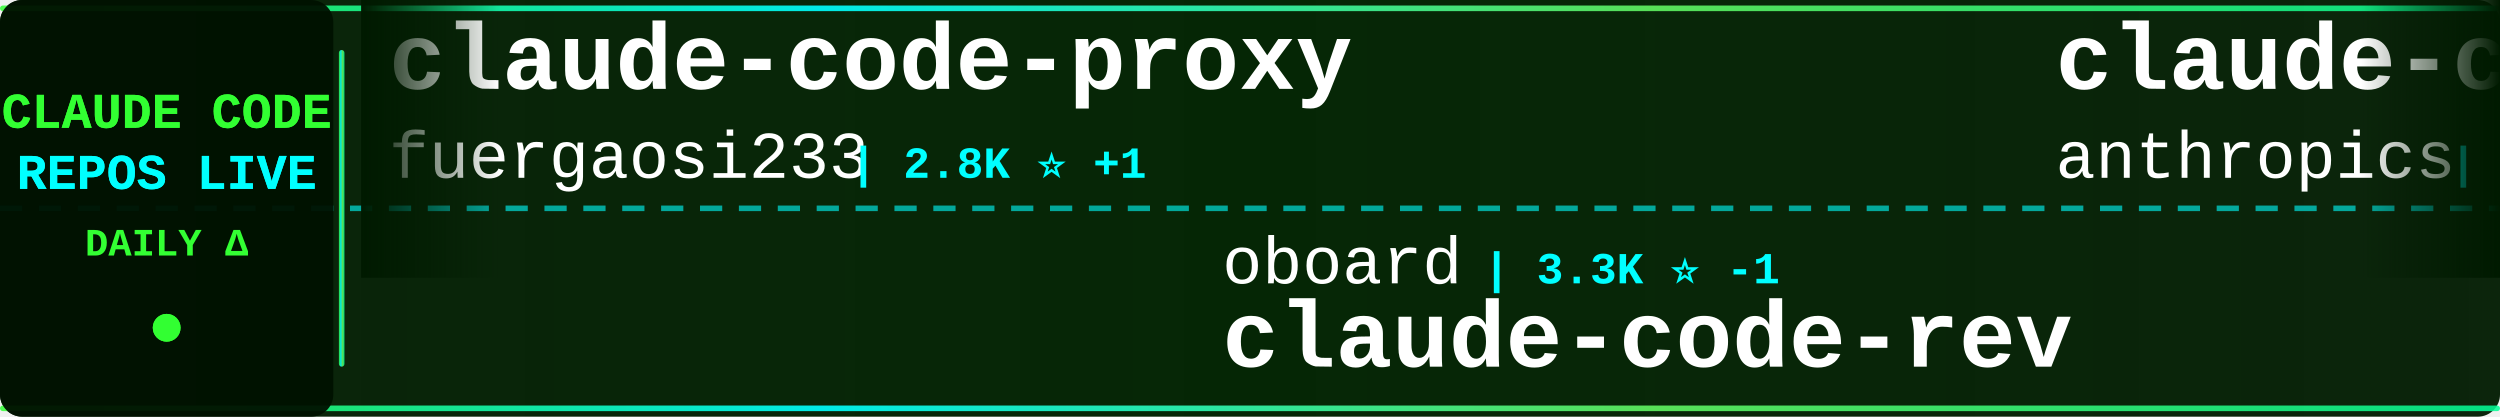
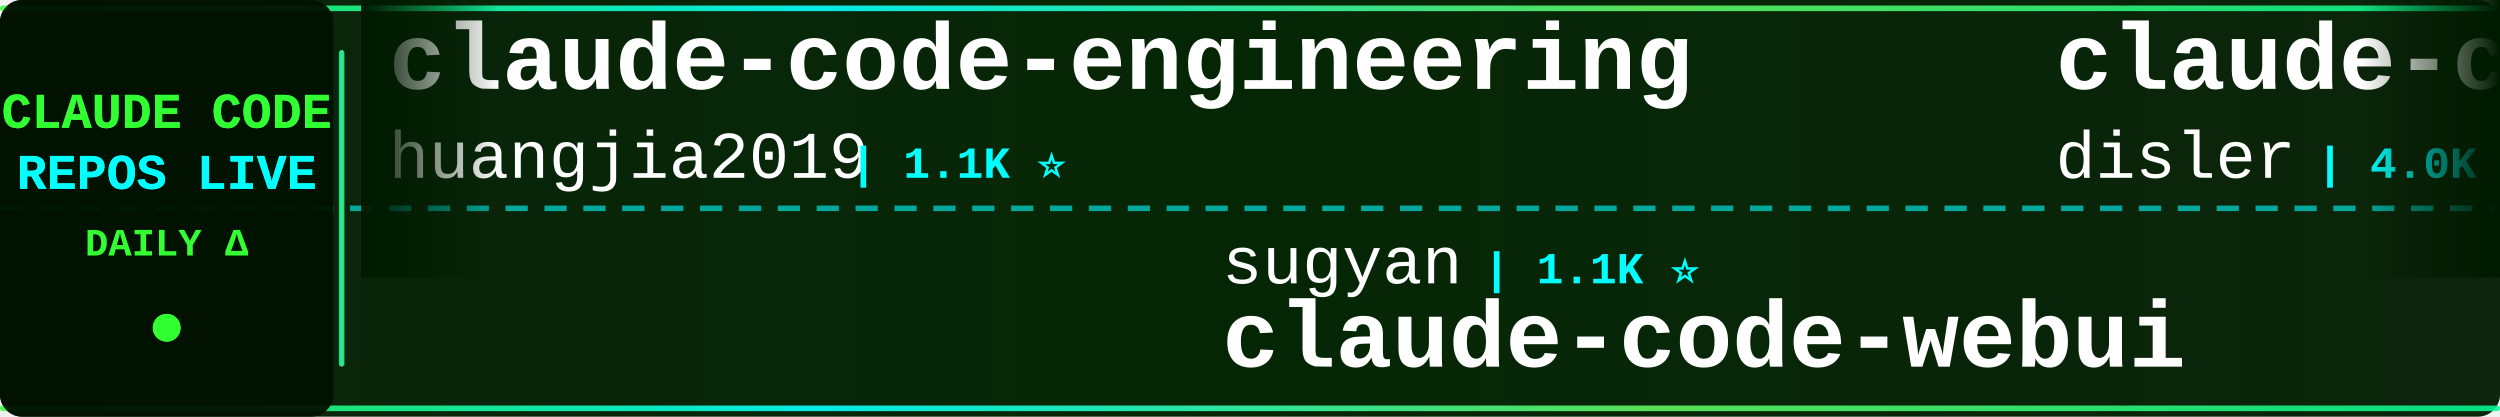
<svg xmlns="http://www.w3.org/2000/svg" width="900" height="150">
  <defs>
    <linearGradient id="tickerBg" x1="0%" y1="0%" x2="100%" y2="0%">
      <stop offset="0%" style="stop-color:#001a00;stop-opacity:0.95" />
      <stop offset="50%" style="stop-color:#002200;stop-opacity:0.98" />
      <stop offset="100%" style="stop-color:#001a00;stop-opacity:0.95" />
    </linearGradient>
    <linearGradient id="borderGrad" x1="0%" y1="0%" x2="100%" y2="0%">
      <stop offset="0%" style="stop-color:#33ff33;stop-opacity:0.85">
        <animate attributeName="stop-opacity" values="0.85;1;0.85" dur="2s" repeatCount="indefinite" />
      </stop>
      <stop offset="33%" style="stop-color:#00ffff;stop-opacity:0.9">
        <animate attributeName="stop-opacity" values="0.9;1;0.9" dur="2.2s" repeatCount="indefinite" />
      </stop>
      <stop offset="66%" style="stop-color:#66ff66;stop-opacity:0.85">
        <animate attributeName="stop-opacity" values="0.85;1;0.85" dur="1.8s" repeatCount="indefinite" />
      </stop>
      <stop offset="100%" style="stop-color:#00ff99;stop-opacity:0.85">
        <animate attributeName="stop-opacity" values="0.85;1;0.85" dur="2s" repeatCount="indefinite" />
      </stop>
    </linearGradient>
    <filter id="textGlow">
      <feGaussianBlur stdDeviation="0.1" result="coloredBlur" />
      <feMerge>
        <feMergeNode in="coloredBlur" />
        <feMergeNode in="SourceGraphic" />
      </feMerge>
    </filter>
    <filter id="metricGlow">
      <feGaussianBlur stdDeviation="0.2" result="coloredBlur" />
      <feMerge>
        <feMergeNode in="coloredBlur" />
        <feMergeNode in="SourceGraphic" />
      </feMerge>
    </filter>
    <linearGradient id="leftFade" x1="0%" y1="0%" x2="100%" y2="0%">
      <stop offset="0%" style="stop-color:#001a00;stop-opacity:1" />
      <stop offset="100%" style="stop-color:#001a00;stop-opacity:0" />
    </linearGradient>
    <linearGradient id="rightFade" x1="0%" y1="0%" x2="100%" y2="0%">
      <stop offset="0%" style="stop-color:#001a00;stop-opacity:0" />
      <stop offset="100%" style="stop-color:#001a00;stop-opacity:1" />
    </linearGradient>
  </defs>
  <rect width="900" height="150" fill="url(#tickerBg)" rx="8" />
  <rect x="0" y="2" width="900" height="2" fill="url(#borderGrad)" rx="1" />
  <rect x="0" y="146" width="900" height="2" fill="url(#borderGrad)" rx="1" />
  <line x1="0" y1="75" x2="900" y2="75" stroke="#00ffff" stroke-width="2" stroke-dasharray="8 6" opacity="0.6" />
  <rect x="0" y="0" width="120" height="150" fill="#001100" opacity="0.95" rx="8" />
  <text x="60" y="46" font-family="'Courier New', monospace" font-size="18" font-weight="bold" fill="#33ff33" text-anchor="middle" filter="url(#textGlow)">
    CLAUDE CODE
  </text>
  <text x="60" y="68" font-family="'Courier New', monospace" font-size="18" font-weight="bold" fill="#00ffff" text-anchor="middle" filter="url(#textGlow)">
    REPOS LIVE
  </text>
  <text x="60" y="92" font-family="'Courier New', monospace" font-size="14" font-weight="bold" fill="#33ff33" text-anchor="middle">
    DAILY Δ
  </text>
  <circle cx="60" cy="118" r="5" fill="#33ff33" filter="url(#metricGlow)">
    <animate attributeName="r" values="4;6;4" dur="1.5s" repeatCount="indefinite" />
    <animate attributeName="opacity" values="0.6;1;0.6" dur="1.5s" repeatCount="indefinite" />
  </circle>
  <rect x="122" y="18" width="2" height="114" fill="url(#borderGrad)" rx="1" />
  <clipPath id="tickerClip">
    <rect x="130" y="0" width="770" height="150" />
  </clipPath>
  <g clip-path="url(#tickerClip)">
    <g id="tickerItems">
      <animateTransform attributeName="transform" attributeType="XML" type="translate" from="0 0" to="-3000 0" dur="54s" repeatCount="indefinite" />
      <g transform="translate(0, 0)">
-         <text x="140" y="32" font-family="'Courier New', monospace" font-size="34" font-weight="bold" fill="#ffffff">claude-code-proxy</text>
-         <text x="140" y="64" font-family="'Courier New', monospace" font-size="24" font-weight="normal" fill="#ffffff" opacity="1.0">fuergaosi233</text>
-         <text x="306" y="64" font-family="'Courier New', monospace" font-size="16" font-weight="bold" fill="#00ffff"> | 2.8K ⭐ +1</text>
+         <text x="140" y="32" font-family="'Courier New', monospace" font-size="34" font-weight="bold" fill="#ffffff">claude-code-engineering</text>
+         <text x="140" y="64" font-family="'Courier New', monospace" font-size="24" font-weight="normal" fill="#ffffff" opacity="1.0">huangjia2019</text>
+         <text x="306" y="64" font-family="'Courier New', monospace" font-size="16" font-weight="bold" fill="#00ffff"> | 1.1K ⭐</text>
      </g>
      <g transform="translate(300, 0)">
-         <text x="140" y="102" font-family="'Courier New', monospace" font-size="24" font-weight="normal" fill="#ffffff" opacity="1.0">oboard</text>
-         <text x="234" y="102" font-family="'Courier New', monospace" font-size="16" font-weight="bold" fill="#00ffff"> | 3.3K ⭐ -1</text>
-         <text x="140" y="132" font-family="'Courier New', monospace" font-size="34" font-weight="bold" fill="#ffffff">claude-code-rev</text>
+         <text x="140" y="102" font-family="'Courier New', monospace" font-size="24" font-weight="normal" fill="#ffffff" opacity="1.0">sugyan</text>
+         <text x="234" y="102" font-family="'Courier New', monospace" font-size="16" font-weight="bold" fill="#00ffff"> | 1.1K ⭐</text>
+         <text x="140" y="132" font-family="'Courier New', monospace" font-size="34" font-weight="bold" fill="#ffffff">claude-code-webui</text>
      </g>
      <g transform="translate(600, 0)">
-         <text x="140" y="32" font-family="'Courier New', monospace" font-size="34" font-weight="bold" fill="#ffffff">claude-code-action</text>
-         <text x="140" y="64" font-family="'Courier New', monospace" font-size="24" font-weight="normal" fill="#ffffff" opacity="1.0">anthropics</text>
-         <text x="282" y="64" font-family="'Courier New', monospace" font-size="16" font-weight="bold" fill="#00ffff"> | 9.7K ⭐ +4</text>
+         <text x="140" y="32" font-family="'Courier New', monospace" font-size="34" font-weight="bold" fill="#ffffff">claude-code-hooks-master...</text>
+         <text x="140" y="64" font-family="'Courier New', monospace" font-size="24" font-weight="normal" fill="#ffffff" opacity="1.0">disler</text>
+         <text x="234" y="64" font-family="'Courier New', monospace" font-size="16" font-weight="bold" fill="#00ffff"> | 4.0K ⭐ +1</text>
      </g>
      <g transform="translate(900, 0)">
-         <text x="140" y="102" font-family="'Courier New', monospace" font-size="24" font-weight="normal" fill="#ffffff" opacity="1.0">hangsman</text>
-         <text x="258" y="102" font-family="'Courier New', monospace" font-size="16" font-weight="bold" fill="#00ffff"> | 799 ⭐</text>
+         <text x="140" y="102" font-family="'Courier New', monospace" font-size="24" font-weight="normal" fill="#ffffff" opacity="1.0">musistudio</text>
+         <text x="282" y="102" font-family="'Courier New', monospace" font-size="16" font-weight="bold" fill="#00ffff"> | 37.9K ⭐ +3</text>
+         <text x="140" y="132" font-family="'Courier New', monospace" font-size="34" font-weight="bold" fill="#ffffff">claude-code-router</text>
+       </g>
+       <g transform="translate(1200, 0)">
+         <text x="140" y="32" font-family="'Courier New', monospace" font-size="34" font-weight="bold" fill="#ffffff">ClaudeCode-Portable</text>
+         <text x="140" y="64" font-family="'Courier New', monospace" font-size="24" font-weight="normal" fill="#ffffff" opacity="1.0">techjarves</text>
+         <text x="282" y="64" font-family="'Courier New', monospace" font-size="16" font-weight="bold" fill="#00ffff"> | 1.6K ⭐</text>
+       </g>
+       <g transform="translate(1500, 0)">
+         <text x="140" y="102" font-family="'Courier New', monospace" font-size="24" font-weight="normal" fill="#ffffff" opacity="1.0">fazxes</text>
+         <text x="234" y="102" font-family="'Courier New', monospace" font-size="16" font-weight="bold" fill="#00ffff"> | 246 ⭐</text>
+         <text x="140" y="132" font-family="'Courier New', monospace" font-size="34" font-weight="bold" fill="#ffffff">Claude-code</text>
+       </g>
+       <g transform="translate(1800, 0)">
+         <text x="140" y="32" font-family="'Courier New', monospace" font-size="34" font-weight="bold" fill="#ffffff">ralph-claude-code</text>
+         <text x="140" y="64" font-family="'Courier New', monospace" font-size="24" font-weight="normal" fill="#ffffff" opacity="1.0">frankbria</text>
+         <text x="270" y="64" font-family="'Courier New', monospace" font-size="16" font-weight="bold" fill="#00ffff"> | 9.7K ⭐ +1</text>
+       </g>
+       <g transform="translate(2100, 0)">
+         <text x="140" y="102" font-family="'Courier New', monospace" font-size="24" font-weight="normal" fill="#ffffff" opacity="1.0">JrCx7scC</text>
+         <text x="258" y="102" font-family="'Courier New', monospace" font-size="16" font-weight="bold" fill="#00ffff"> | 375 ⭐</text>
        <text x="140" y="132" font-family="'Courier New', monospace" font-size="34" font-weight="bold" fill="#ffffff">claude-code-source</text>
      </g>
-       <g transform="translate(1200, 0)">
-         <text x="140" y="32" font-family="'Courier New', monospace" font-size="34" font-weight="bold" fill="#ffffff">claude-code-my-workflow</text>
-         <text x="140" y="64" font-family="'Courier New', monospace" font-size="24" font-weight="normal" fill="#ffffff" opacity="1.0">pedrohcgs</text>
-         <text x="270" y="64" font-family="'Courier New', monospace" font-size="16" font-weight="bold" fill="#00ffff"> | 1.7K ⭐</text>
-       </g>
-       <g transform="translate(1500, 0)">
-         <text x="140" y="102" font-family="'Courier New', monospace" font-size="24" font-weight="normal" fill="#ffffff" opacity="1.0">pengchengneo</text>
-         <text x="306" y="102" font-family="'Courier New', monospace" font-size="16" font-weight="bold" fill="#00ffff"> | 1.8K ⭐</text>
-         <text x="140" y="132" font-family="'Courier New', monospace" font-size="34" font-weight="bold" fill="#ffffff">Claude-Code</text>
-       </g>
-       <g transform="translate(1800, 0)">
-         <text x="140" y="32" font-family="'Courier New', monospace" font-size="34" font-weight="bold" fill="#ffffff">claude-code-book</text>
-         <text x="140" y="64" font-family="'Courier New', monospace" font-size="24" font-weight="normal" fill="#ffffff" opacity="1.0">lintsinghua</text>
-         <text x="294" y="64" font-family="'Courier New', monospace" font-size="16" font-weight="bold" fill="#00ffff"> | 4.3K ⭐</text>
-       </g>
-       <g transform="translate(2100, 0)">
-         <text x="140" y="102" font-family="'Courier New', monospace" font-size="24" font-weight="normal" fill="#ffffff" opacity="1.0">Pimzino</text>
-         <text x="246" y="102" font-family="'Courier New', monospace" font-size="16" font-weight="bold" fill="#00ffff"> | 3.9K ⭐</text>
-         <text x="140" y="132" font-family="'Courier New', monospace" font-size="34" font-weight="bold" fill="#ffffff">claude-code-spec-workflo...</text>
-       </g>
      <g transform="translate(2400, 0)">
-         <text x="140" y="32" font-family="'Courier New', monospace" font-size="34" font-weight="bold" fill="#ffffff">arcads-claude-code</text>
-         <text x="140" y="64" font-family="'Courier New', monospace" font-size="24" font-weight="normal" fill="#ffffff" opacity="1.0">krusemediallc</text>
-         <text x="318" y="64" font-family="'Courier New', monospace" font-size="16" font-weight="bold" fill="#00ffff"> | 1.6K ⭐ +1</text>
+         <text x="140" y="32" font-family="'Courier New', monospace" font-size="34" font-weight="bold" fill="#ffffff">claude-code-source</text>
+         <text x="140" y="64" font-family="'Courier New', monospace" font-size="24" font-weight="normal" fill="#ffffff" opacity="1.0">hangsman</text>
+         <text x="258" y="64" font-family="'Courier New', monospace" font-size="16" font-weight="bold" fill="#00ffff"> | 799 ⭐</text>
      </g>
      <g transform="translate(2700, 0)">
-         <text x="140" y="102" font-family="'Courier New', monospace" font-size="24" font-weight="normal" fill="#ffffff" opacity="1.0">disler</text>
-         <text x="234" y="102" font-family="'Courier New', monospace" font-size="16" font-weight="bold" fill="#00ffff"> | 1.7K ⭐ -1</text>
-         <text x="140" y="132" font-family="'Courier New', monospace" font-size="34" font-weight="bold" fill="#ffffff">pi-vs-claude-code</text>
+         <text x="140" y="102" font-family="'Courier New', monospace" font-size="24" font-weight="normal" fill="#ffffff" opacity="1.0">guanshan</text>
+         <text x="258" y="102" font-family="'Courier New', monospace" font-size="16" font-weight="bold" fill="#00ffff"> | 61 ⭐</text>
+         <text x="140" y="132" font-family="'Courier New', monospace" font-size="34" font-weight="bold" fill="#ffffff">ClaudeCode</text>
      </g>
      <g transform="translate(3000, 0)">
-         <text x="140" y="32" font-family="'Courier New', monospace" font-size="34" font-weight="bold" fill="#ffffff">claude-code-proxy</text>
-         <text x="140" y="64" font-family="'Courier New', monospace" font-size="24" font-weight="normal" fill="#ffffff" opacity="1.0">fuergaosi233</text>
-         <text x="306" y="64" font-family="'Courier New', monospace" font-size="16" font-weight="bold" fill="#00ffff"> | 2.8K ⭐ +1</text>
+         <text x="140" y="32" font-family="'Courier New', monospace" font-size="34" font-weight="bold" fill="#ffffff">claude-code-engineering</text>
+         <text x="140" y="64" font-family="'Courier New', monospace" font-size="24" font-weight="normal" fill="#ffffff" opacity="1.0">huangjia2019</text>
+         <text x="306" y="64" font-family="'Courier New', monospace" font-size="16" font-weight="bold" fill="#00ffff"> | 1.1K ⭐</text>
      </g>
      <g transform="translate(3300, 0)">
-         <text x="140" y="102" font-family="'Courier New', monospace" font-size="24" font-weight="normal" fill="#ffffff" opacity="1.0">oboard</text>
-         <text x="234" y="102" font-family="'Courier New', monospace" font-size="16" font-weight="bold" fill="#00ffff"> | 3.3K ⭐ -1</text>
-         <text x="140" y="132" font-family="'Courier New', monospace" font-size="34" font-weight="bold" fill="#ffffff">claude-code-rev</text>
+         <text x="140" y="102" font-family="'Courier New', monospace" font-size="24" font-weight="normal" fill="#ffffff" opacity="1.0">sugyan</text>
+         <text x="234" y="102" font-family="'Courier New', monospace" font-size="16" font-weight="bold" fill="#00ffff"> | 1.1K ⭐</text>
+         <text x="140" y="132" font-family="'Courier New', monospace" font-size="34" font-weight="bold" fill="#ffffff">claude-code-webui</text>
      </g>
      <g transform="translate(3600, 0)">
-         <text x="140" y="32" font-family="'Courier New', monospace" font-size="34" font-weight="bold" fill="#ffffff">claude-code-action</text>
-         <text x="140" y="64" font-family="'Courier New', monospace" font-size="24" font-weight="normal" fill="#ffffff" opacity="1.0">anthropics</text>
-         <text x="282" y="64" font-family="'Courier New', monospace" font-size="16" font-weight="bold" fill="#00ffff"> | 9.7K ⭐ +4</text>
+         <text x="140" y="32" font-family="'Courier New', monospace" font-size="34" font-weight="bold" fill="#ffffff">claude-code-hooks-master...</text>
+         <text x="140" y="64" font-family="'Courier New', monospace" font-size="24" font-weight="normal" fill="#ffffff" opacity="1.0">disler</text>
+         <text x="234" y="64" font-family="'Courier New', monospace" font-size="16" font-weight="bold" fill="#00ffff"> | 4.0K ⭐ +1</text>
      </g>
      <g transform="translate(3900, 0)">
-         <text x="140" y="102" font-family="'Courier New', monospace" font-size="24" font-weight="normal" fill="#ffffff" opacity="1.0">hangsman</text>
-         <text x="258" y="102" font-family="'Courier New', monospace" font-size="16" font-weight="bold" fill="#00ffff"> | 799 ⭐</text>
-         <text x="140" y="132" font-family="'Courier New', monospace" font-size="34" font-weight="bold" fill="#ffffff">claude-code-source</text>
+         <text x="140" y="102" font-family="'Courier New', monospace" font-size="24" font-weight="normal" fill="#ffffff" opacity="1.0">musistudio</text>
+         <text x="282" y="102" font-family="'Courier New', monospace" font-size="16" font-weight="bold" fill="#00ffff"> | 37.9K ⭐ +3</text>
+         <text x="140" y="132" font-family="'Courier New', monospace" font-size="34" font-weight="bold" fill="#ffffff">claude-code-router</text>
      </g>
    </g>
  </g>
  <rect x="130" y="0" width="50" height="100" fill="url(#leftFade)" />
  <rect x="850" y="0" width="50" height="100" fill="url(#rightFade)" />
</svg>
